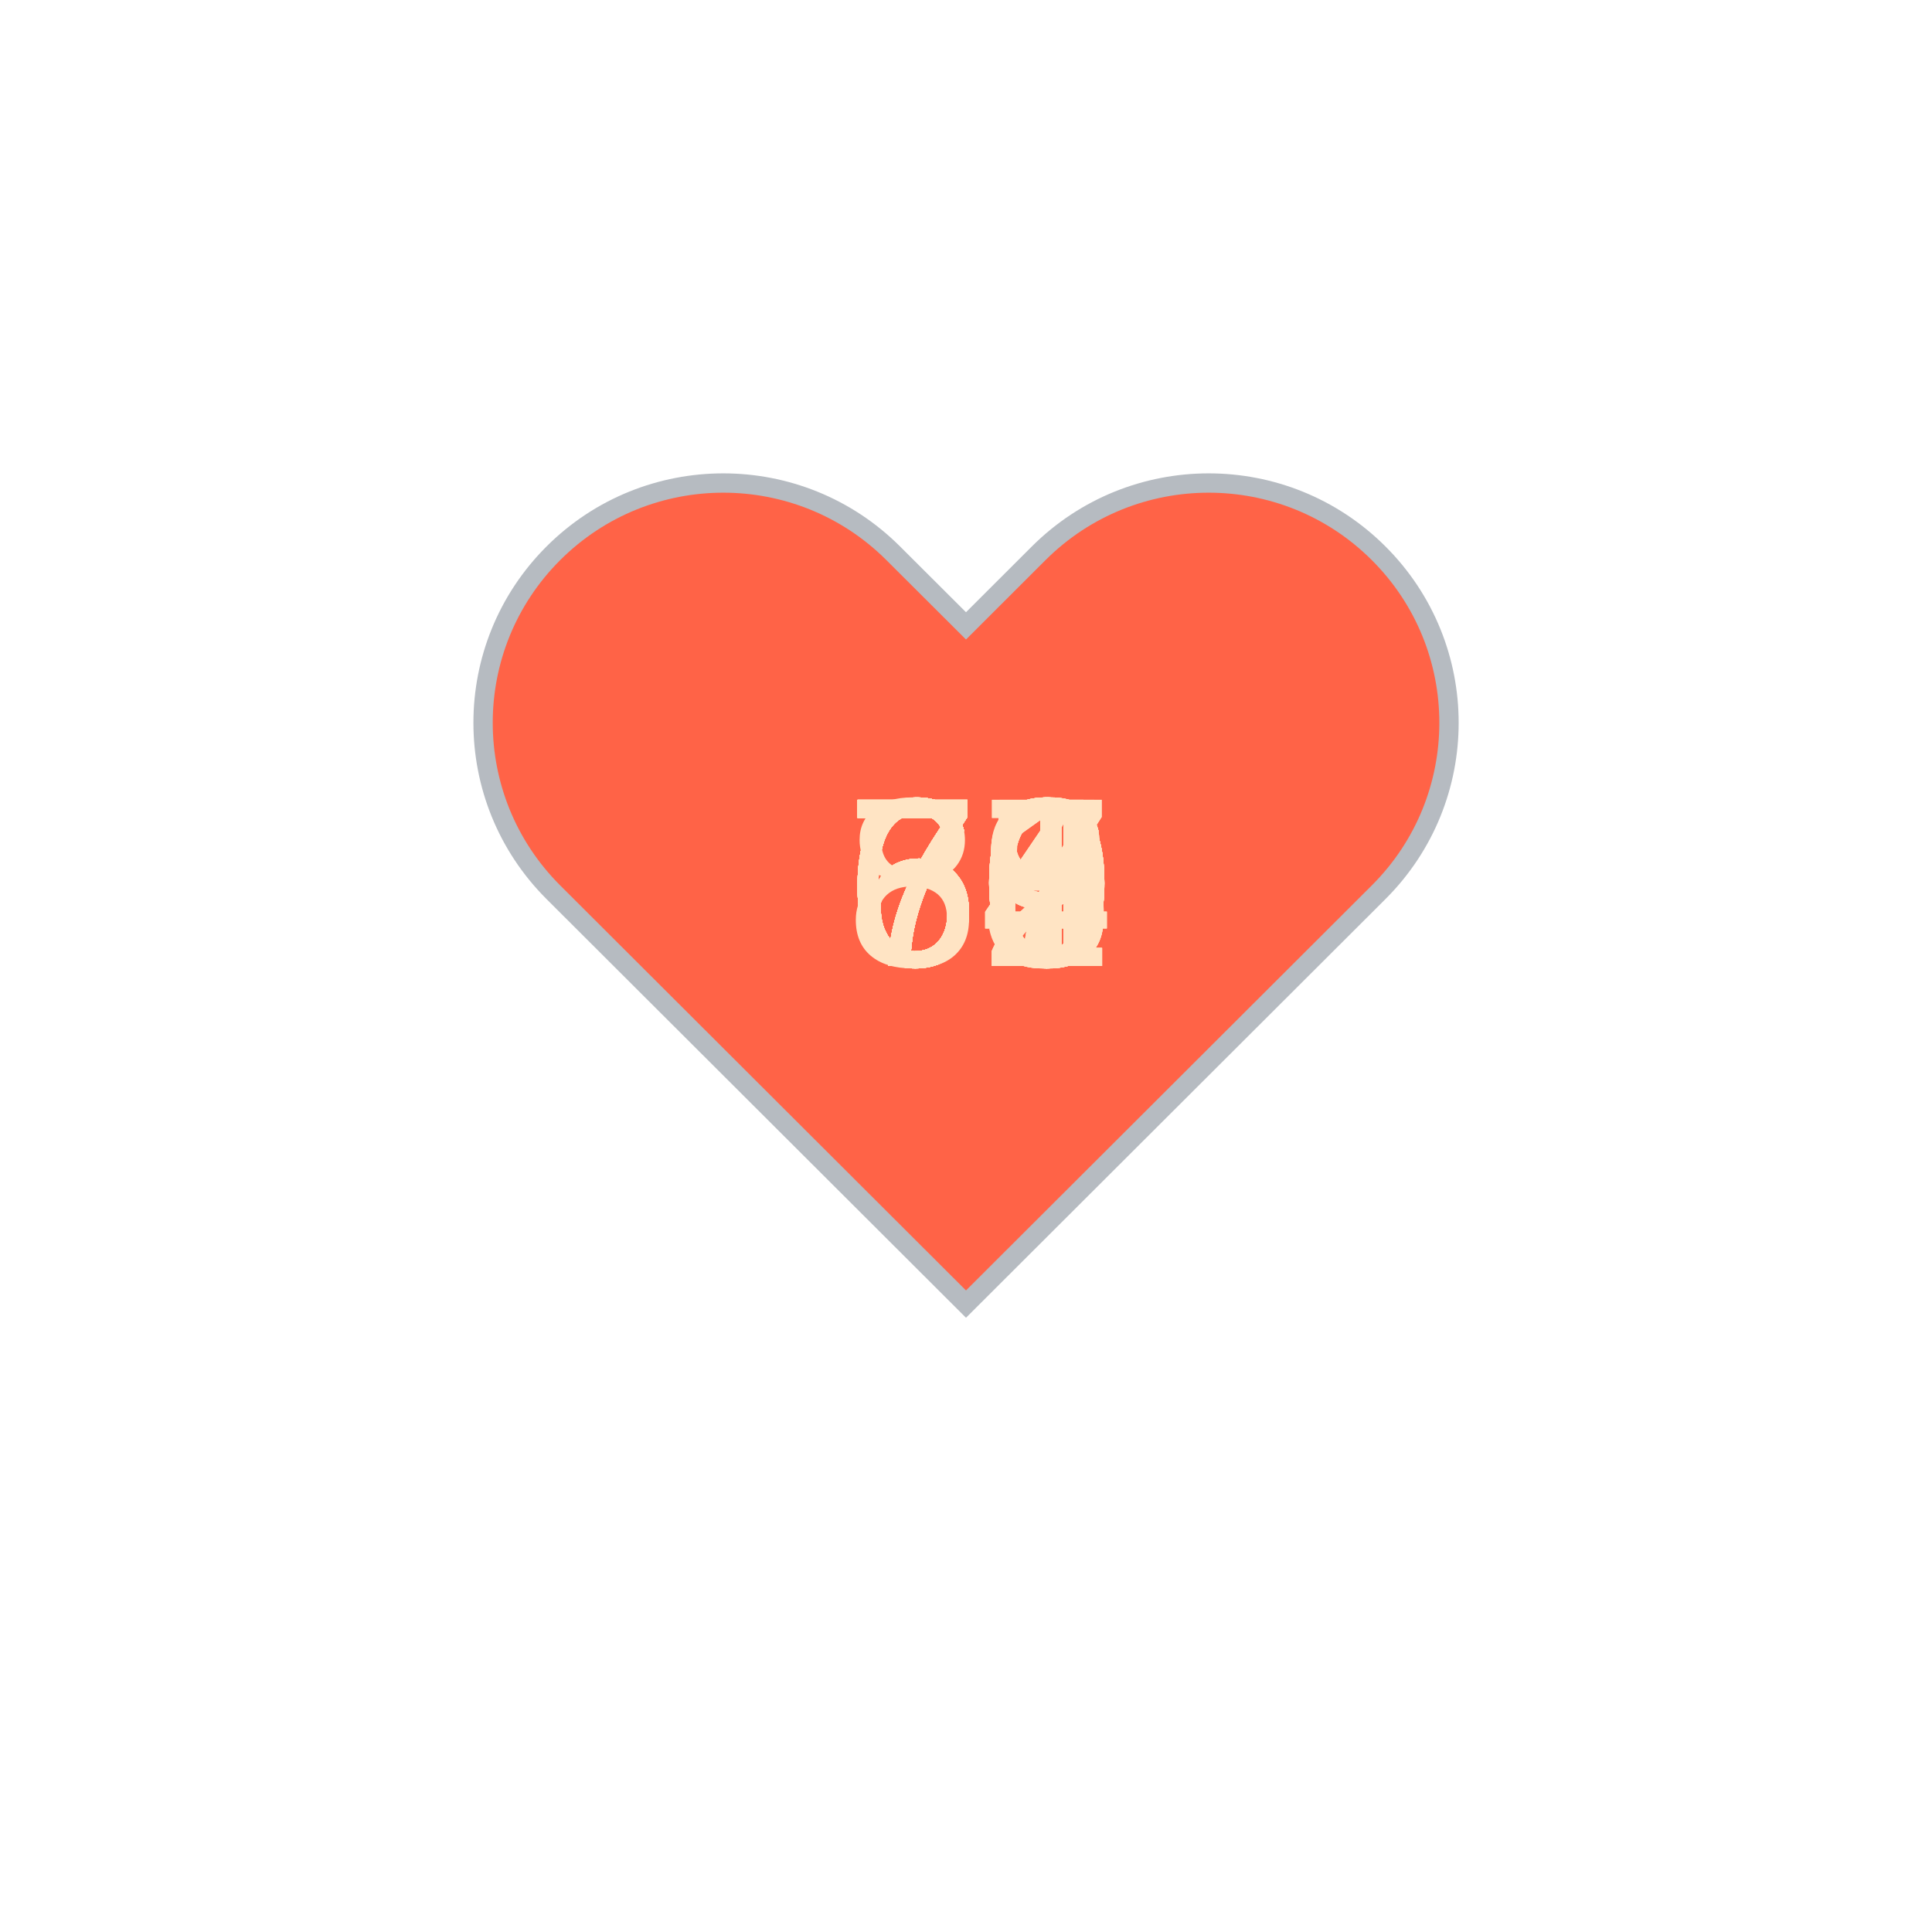
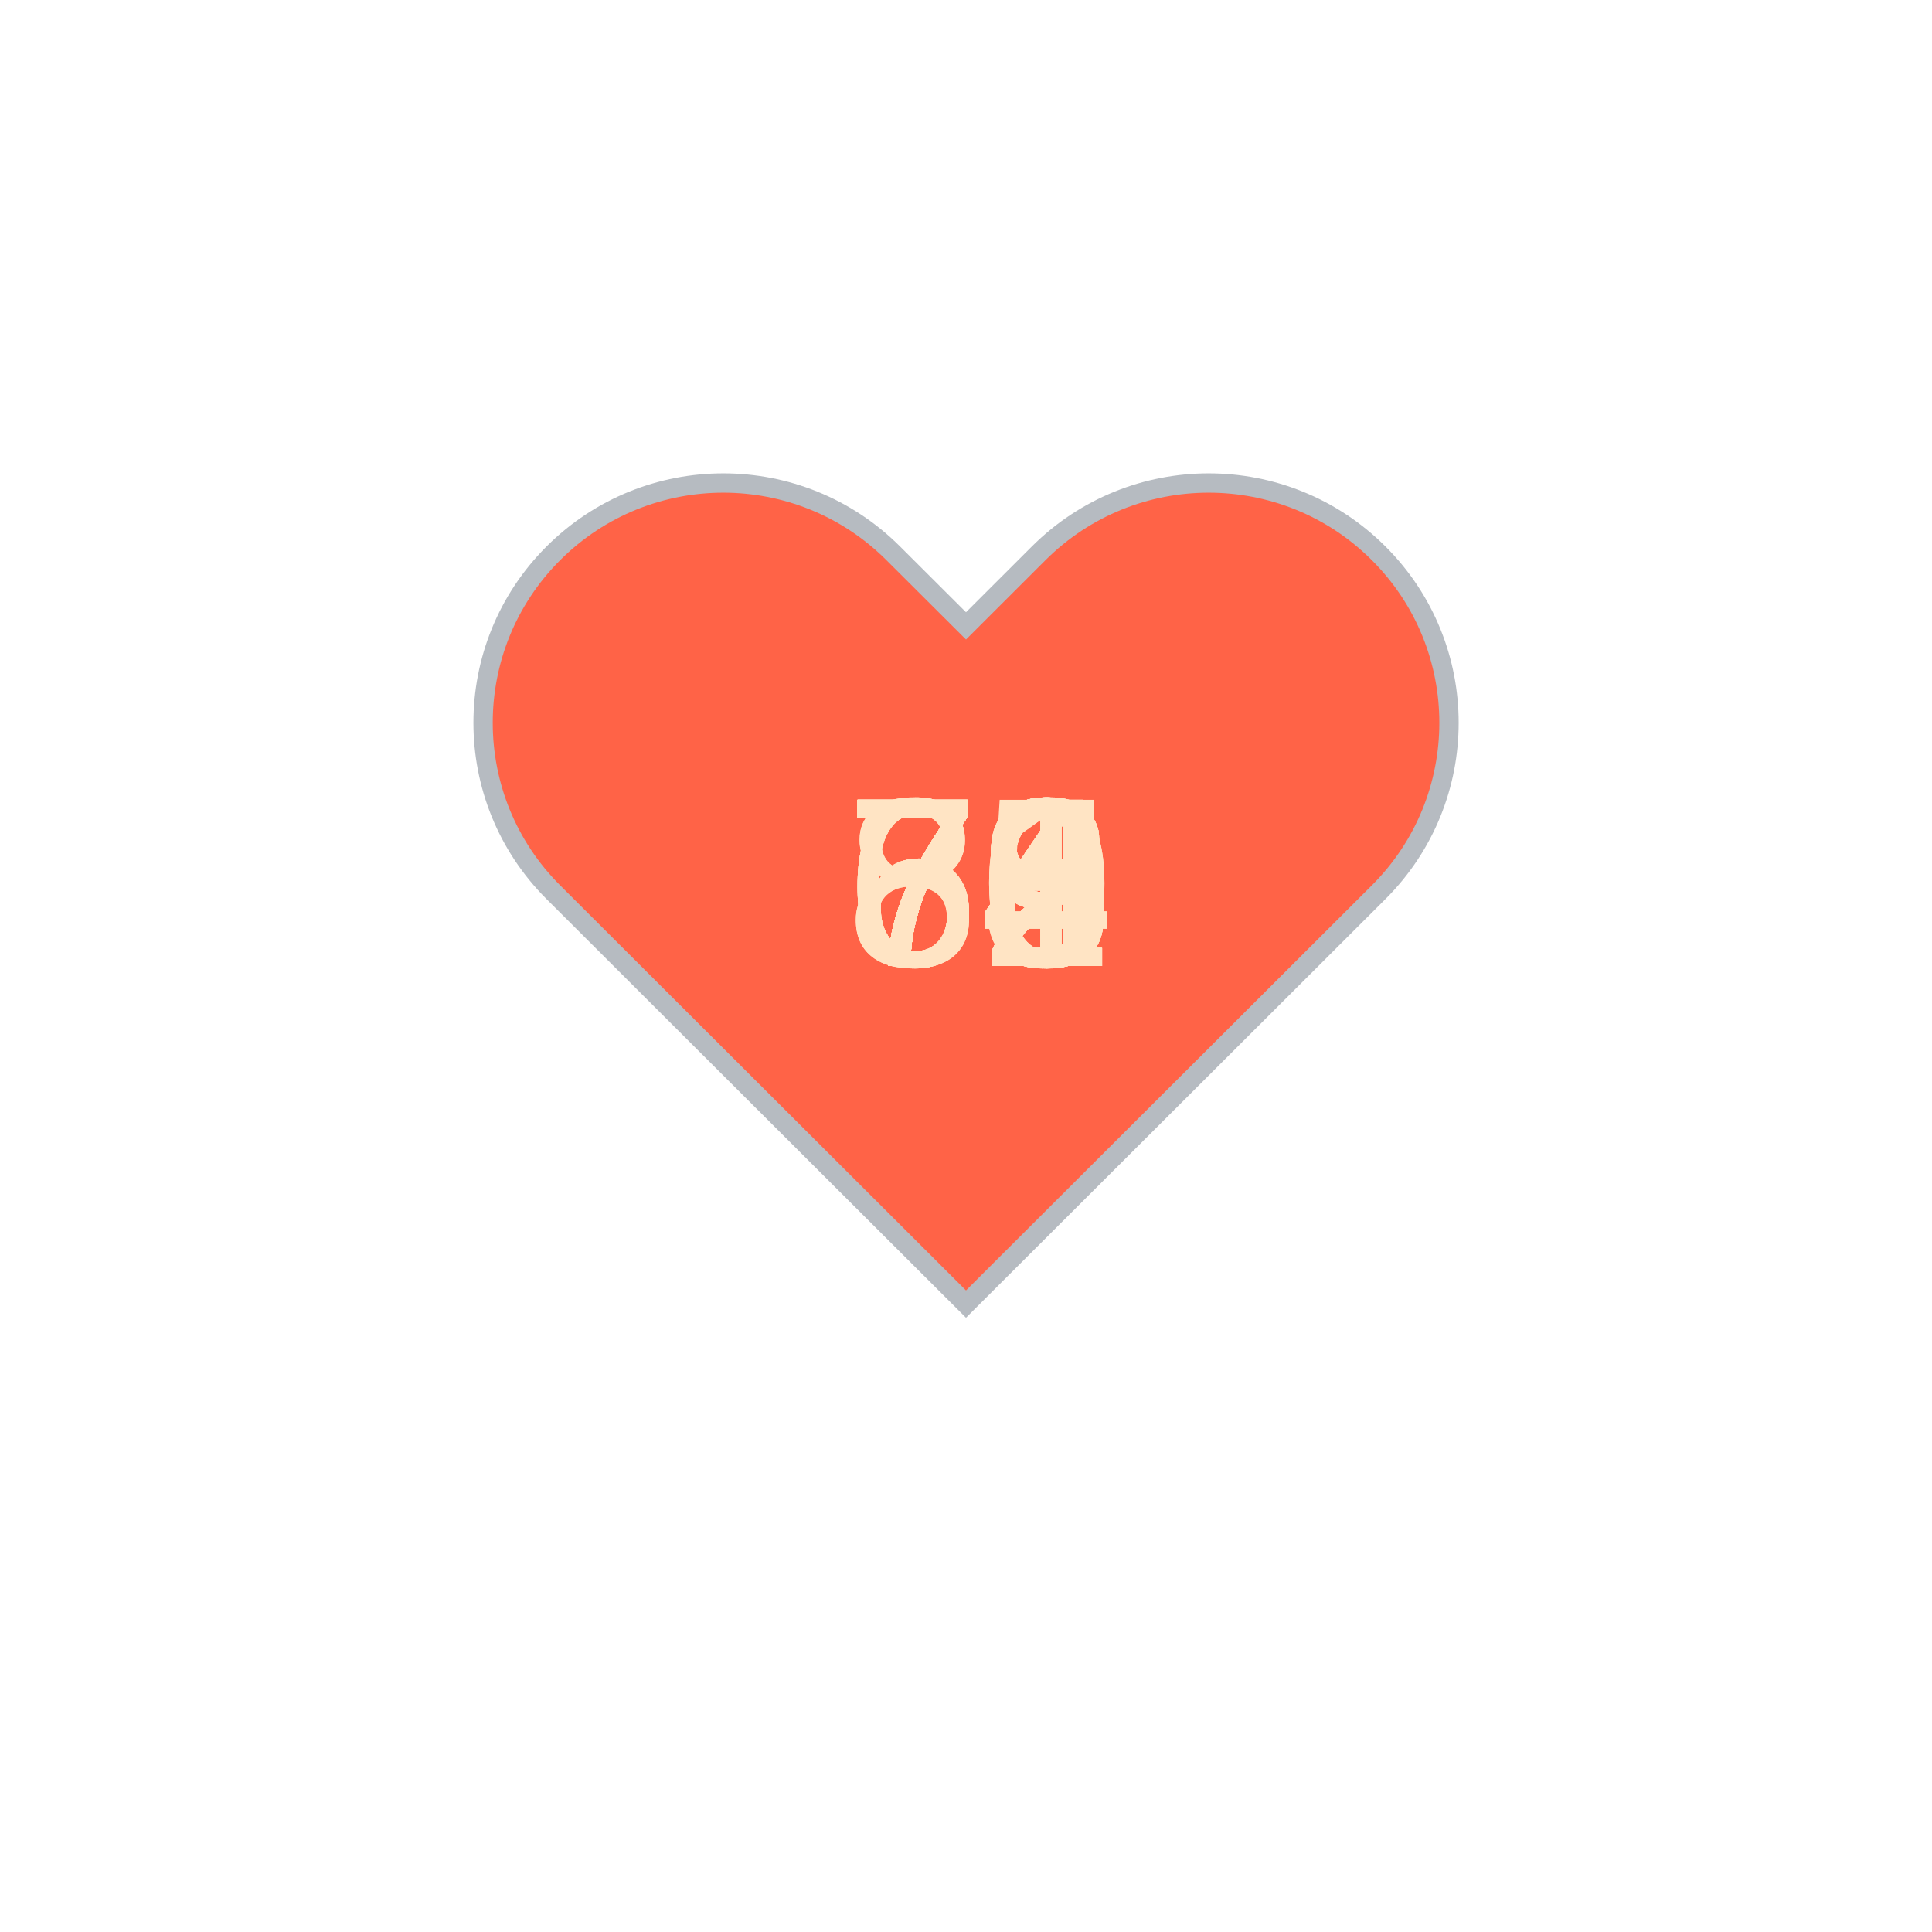
<svg xmlns="http://www.w3.org/2000/svg" baseProfile="full" height="150" version="1.1" viewBox="0,0,200,200" width="150">
  <defs />
  <g transform="translate(100 100)">
    <path d="M92.71,7.27L92.71,7.27c-9.71-9.69-25.46-9.69-35.18,0L50,14.79l-7.54-7.52C32.75-2.42,17-2.42,7.29,7.27v0 c-9.71,9.69-9.71,25.41,0,35.1L50,85l42.71-42.63C102.43,32.68,102.43,16.96,92.71,7.27z" fill="tomato" stroke="#B6BBC1" stroke-width="2" transform="translate(-50 -50)" />
    <animateTransform additive="sum" attributeName="transform" dur="1.2s" repeatCount="indefinite" type="scale" values="1; 1.5; 1.25; 1.5; 1.5; 1;" />
-     <text fill="bisque" style="font-size:25px; font-family:Arial" transform="translate(-12.5 0)">65<animate attributeName="visibility" dur="36.0s" keyTimes="0;0.03;0.07;0.1;0.13;0.17;0.2;0.23;0.27;0.3;0.33;0.37;0.4;0.43;0.47;0.5;0.53;0.57;0.6;0.63;0.67;0.7;0.73;0.77;0.8;0.83;0.87;0.9;0.93;0.97;1.0" repeatCount="indefinite" values="visible;hidden;hidden;hidden;hidden;hidden;hidden;hidden;hidden;hidden;hidden;hidden;hidden;hidden;hidden;hidden;hidden;hidden;hidden;hidden;hidden;hidden;hidden;hidden;hidden;hidden;hidden;hidden;hidden;hidden;hidden" />
+     <text fill="bisque" style="font-size:25px; font-family:Arial" transform="translate(-12.5 0)">73<animate attributeName="visibility" dur="36.0s" keyTimes="0;0.03;0.07;0.1;0.13;0.17;0.2;0.23;0.27;0.3;0.33;0.37;0.4;0.43;0.47;0.5;0.53;0.57;0.6;0.63;0.67;0.7;0.73;0.77;0.8;0.83;0.87;0.9;0.93;0.97;1.0" repeatCount="indefinite" values="visible;hidden;hidden;hidden;hidden;hidden;hidden;hidden;hidden;hidden;hidden;hidden;hidden;hidden;hidden;hidden;hidden;hidden;hidden;hidden;hidden;hidden;hidden;hidden;hidden;hidden;hidden;hidden;hidden;hidden;hidden" />
    </text>
-     <text fill="bisque" style="font-size:25px; font-family:Arial" transform="translate(-12.5 0)">70<animate attributeName="visibility" dur="36.0s" keyTimes="0;0.03;0.07;0.1;0.13;0.17;0.2;0.23;0.27;0.3;0.33;0.37;0.4;0.43;0.47;0.5;0.53;0.57;0.6;0.63;0.67;0.7;0.73;0.77;0.8;0.83;0.87;0.9;0.93;0.97;1.0" repeatCount="indefinite" values="hidden;visible;hidden;hidden;hidden;hidden;hidden;hidden;hidden;hidden;hidden;hidden;hidden;hidden;hidden;hidden;hidden;hidden;hidden;hidden;hidden;hidden;hidden;hidden;hidden;hidden;hidden;hidden;hidden;hidden;hidden" />
+     <text fill="bisque" style="font-size:25px; font-family:Arial" transform="translate(-12.5 0)">74<animate attributeName="visibility" dur="36.0s" keyTimes="0;0.03;0.07;0.1;0.13;0.17;0.2;0.23;0.27;0.3;0.33;0.37;0.4;0.43;0.47;0.5;0.53;0.57;0.6;0.63;0.67;0.7;0.73;0.77;0.8;0.83;0.87;0.9;0.93;0.97;1.0" repeatCount="indefinite" values="hidden;visible;hidden;hidden;hidden;hidden;hidden;hidden;hidden;hidden;hidden;hidden;hidden;hidden;hidden;hidden;hidden;hidden;hidden;hidden;hidden;hidden;hidden;hidden;hidden;hidden;hidden;hidden;hidden;hidden;hidden" />
    </text>
-     <text fill="bisque" style="font-size:25px; font-family:Arial" transform="translate(-12.5 0)">66<animate attributeName="visibility" dur="36.0s" keyTimes="0;0.03;0.07;0.1;0.13;0.17;0.2;0.23;0.27;0.3;0.33;0.37;0.4;0.43;0.47;0.5;0.53;0.57;0.6;0.63;0.67;0.7;0.73;0.77;0.8;0.83;0.87;0.9;0.93;0.97;1.0" repeatCount="indefinite" values="hidden;hidden;visible;hidden;hidden;hidden;hidden;hidden;hidden;hidden;hidden;hidden;hidden;hidden;hidden;hidden;hidden;hidden;hidden;hidden;hidden;hidden;hidden;hidden;hidden;hidden;hidden;hidden;hidden;hidden;hidden" />
+     <text fill="bisque" style="font-size:25px; font-family:Arial" transform="translate(-12.5 0)">74<animate attributeName="visibility" dur="36.0s" keyTimes="0;0.03;0.07;0.1;0.13;0.17;0.2;0.23;0.27;0.3;0.33;0.37;0.4;0.43;0.47;0.5;0.53;0.57;0.6;0.63;0.67;0.7;0.73;0.77;0.8;0.83;0.87;0.9;0.93;0.97;1.0" repeatCount="indefinite" values="hidden;hidden;visible;hidden;hidden;hidden;hidden;hidden;hidden;hidden;hidden;hidden;hidden;hidden;hidden;hidden;hidden;hidden;hidden;hidden;hidden;hidden;hidden;hidden;hidden;hidden;hidden;hidden;hidden;hidden;hidden" />
    </text>
-     <text fill="bisque" style="font-size:25px; font-family:Arial" transform="translate(-12.5 0)">67<animate attributeName="visibility" dur="36.0s" keyTimes="0;0.03;0.07;0.1;0.13;0.17;0.2;0.23;0.27;0.3;0.33;0.37;0.4;0.43;0.47;0.5;0.53;0.57;0.6;0.63;0.67;0.7;0.73;0.77;0.8;0.83;0.87;0.9;0.93;0.97;1.0" repeatCount="indefinite" values="hidden;hidden;hidden;visible;hidden;hidden;hidden;hidden;hidden;hidden;hidden;hidden;hidden;hidden;hidden;hidden;hidden;hidden;hidden;hidden;hidden;hidden;hidden;hidden;hidden;hidden;hidden;hidden;hidden;hidden;hidden" />
+     <text fill="bisque" style="font-size:25px; font-family:Arial" transform="translate(-12.5 0)">76<animate attributeName="visibility" dur="36.0s" keyTimes="0;0.03;0.07;0.1;0.13;0.17;0.2;0.23;0.27;0.3;0.33;0.37;0.4;0.43;0.47;0.5;0.53;0.57;0.6;0.63;0.67;0.7;0.73;0.77;0.8;0.83;0.87;0.9;0.93;0.97;1.0" repeatCount="indefinite" values="hidden;hidden;hidden;visible;hidden;hidden;hidden;hidden;hidden;hidden;hidden;hidden;hidden;hidden;hidden;hidden;hidden;hidden;hidden;hidden;hidden;hidden;hidden;hidden;hidden;hidden;hidden;hidden;hidden;hidden;hidden" />
    </text>
-     <text fill="bisque" style="font-size:25px; font-family:Arial" transform="translate(-12.5 0)">70<animate attributeName="visibility" dur="36.0s" keyTimes="0;0.03;0.07;0.1;0.13;0.17;0.2;0.23;0.27;0.3;0.33;0.37;0.4;0.43;0.47;0.5;0.53;0.57;0.6;0.63;0.67;0.7;0.73;0.77;0.8;0.83;0.87;0.9;0.93;0.97;1.0" repeatCount="indefinite" values="hidden;hidden;hidden;hidden;visible;hidden;hidden;hidden;hidden;hidden;hidden;hidden;hidden;hidden;hidden;hidden;hidden;hidden;hidden;hidden;hidden;hidden;hidden;hidden;hidden;hidden;hidden;hidden;hidden;hidden;hidden" />
+     <text fill="bisque" style="font-size:25px; font-family:Arial" transform="translate(-12.5 0)">79<animate attributeName="visibility" dur="36.0s" keyTimes="0;0.03;0.07;0.1;0.13;0.17;0.2;0.23;0.27;0.3;0.33;0.37;0.4;0.43;0.47;0.5;0.53;0.57;0.6;0.63;0.67;0.7;0.73;0.77;0.8;0.83;0.87;0.9;0.93;0.97;1.0" repeatCount="indefinite" values="hidden;hidden;hidden;hidden;visible;hidden;hidden;hidden;hidden;hidden;hidden;hidden;hidden;hidden;hidden;hidden;hidden;hidden;hidden;hidden;hidden;hidden;hidden;hidden;hidden;hidden;hidden;hidden;hidden;hidden;hidden" />
    </text>
-     <text fill="bisque" style="font-size:25px; font-family:Arial" transform="translate(-12.5 0)">70<animate attributeName="visibility" dur="36.0s" keyTimes="0;0.03;0.07;0.1;0.13;0.17;0.2;0.23;0.27;0.3;0.33;0.37;0.4;0.43;0.47;0.5;0.53;0.57;0.6;0.63;0.67;0.7;0.73;0.77;0.8;0.83;0.87;0.9;0.93;0.97;1.0" repeatCount="indefinite" values="hidden;hidden;hidden;hidden;hidden;visible;hidden;hidden;hidden;hidden;hidden;hidden;hidden;hidden;hidden;hidden;hidden;hidden;hidden;hidden;hidden;hidden;hidden;hidden;hidden;hidden;hidden;hidden;hidden;hidden;hidden" />
+     <text fill="bisque" style="font-size:25px; font-family:Arial" transform="translate(-12.5 0)">78<animate attributeName="visibility" dur="36.0s" keyTimes="0;0.03;0.07;0.1;0.13;0.17;0.2;0.23;0.27;0.3;0.33;0.37;0.4;0.43;0.47;0.5;0.53;0.57;0.6;0.63;0.67;0.7;0.73;0.77;0.8;0.83;0.87;0.9;0.93;0.97;1.0" repeatCount="indefinite" values="hidden;hidden;hidden;hidden;hidden;visible;hidden;hidden;hidden;hidden;hidden;hidden;hidden;hidden;hidden;hidden;hidden;hidden;hidden;hidden;hidden;hidden;hidden;hidden;hidden;hidden;hidden;hidden;hidden;hidden;hidden" />
    </text>
-     <text fill="bisque" style="font-size:25px; font-family:Arial" transform="translate(-12.5 0)">69<animate attributeName="visibility" dur="36.0s" keyTimes="0;0.03;0.07;0.1;0.13;0.17;0.2;0.23;0.27;0.3;0.33;0.37;0.4;0.43;0.47;0.5;0.53;0.57;0.6;0.63;0.67;0.7;0.73;0.77;0.8;0.83;0.87;0.9;0.93;0.97;1.0" repeatCount="indefinite" values="hidden;hidden;hidden;hidden;hidden;hidden;visible;hidden;hidden;hidden;hidden;hidden;hidden;hidden;hidden;hidden;hidden;hidden;hidden;hidden;hidden;hidden;hidden;hidden;hidden;hidden;hidden;hidden;hidden;hidden;hidden" />
+     <text fill="bisque" style="font-size:25px; font-family:Arial" transform="translate(-12.5 0)">76<animate attributeName="visibility" dur="36.0s" keyTimes="0;0.03;0.07;0.1;0.13;0.17;0.2;0.23;0.27;0.3;0.33;0.37;0.4;0.43;0.47;0.5;0.53;0.57;0.6;0.63;0.67;0.7;0.73;0.77;0.8;0.83;0.87;0.9;0.93;0.97;1.0" repeatCount="indefinite" values="hidden;hidden;hidden;hidden;hidden;hidden;visible;hidden;hidden;hidden;hidden;hidden;hidden;hidden;hidden;hidden;hidden;hidden;hidden;hidden;hidden;hidden;hidden;hidden;hidden;hidden;hidden;hidden;hidden;hidden;hidden" />
    </text>
-     <text fill="bisque" style="font-size:25px; font-family:Arial" transform="translate(-12.5 0)">68<animate attributeName="visibility" dur="36.0s" keyTimes="0;0.03;0.07;0.1;0.13;0.17;0.2;0.23;0.27;0.3;0.33;0.37;0.4;0.43;0.47;0.5;0.53;0.57;0.6;0.63;0.67;0.7;0.73;0.77;0.8;0.83;0.87;0.9;0.93;0.97;1.0" repeatCount="indefinite" values="hidden;hidden;hidden;hidden;hidden;hidden;hidden;visible;hidden;hidden;hidden;hidden;hidden;hidden;hidden;hidden;hidden;hidden;hidden;hidden;hidden;hidden;hidden;hidden;hidden;hidden;hidden;hidden;hidden;hidden;hidden" />
+     <text fill="bisque" style="font-size:25px; font-family:Arial" transform="translate(-12.5 0)">75<animate attributeName="visibility" dur="36.0s" keyTimes="0;0.03;0.07;0.1;0.13;0.17;0.2;0.23;0.27;0.3;0.33;0.37;0.4;0.43;0.47;0.5;0.53;0.57;0.6;0.63;0.67;0.7;0.73;0.77;0.8;0.83;0.87;0.9;0.93;0.97;1.0" repeatCount="indefinite" values="hidden;hidden;hidden;hidden;hidden;hidden;hidden;visible;hidden;hidden;hidden;hidden;hidden;hidden;hidden;hidden;hidden;hidden;hidden;hidden;hidden;hidden;hidden;hidden;hidden;hidden;hidden;hidden;hidden;hidden;hidden" />
    </text>
-     <text fill="bisque" style="font-size:25px; font-family:Arial" transform="translate(-12.5 0)">68<animate attributeName="visibility" dur="36.0s" keyTimes="0;0.03;0.07;0.1;0.13;0.17;0.2;0.23;0.27;0.3;0.33;0.37;0.4;0.43;0.47;0.5;0.53;0.57;0.6;0.63;0.67;0.7;0.73;0.77;0.8;0.83;0.87;0.9;0.93;0.97;1.0" repeatCount="indefinite" values="hidden;hidden;hidden;hidden;hidden;hidden;hidden;hidden;visible;hidden;hidden;hidden;hidden;hidden;hidden;hidden;hidden;hidden;hidden;hidden;hidden;hidden;hidden;hidden;hidden;hidden;hidden;hidden;hidden;hidden;hidden" />
+     <text fill="bisque" style="font-size:25px; font-family:Arial" transform="translate(-12.5 0)">71<animate attributeName="visibility" dur="36.0s" keyTimes="0;0.03;0.07;0.1;0.13;0.17;0.2;0.23;0.27;0.3;0.33;0.37;0.4;0.43;0.47;0.5;0.53;0.57;0.6;0.63;0.67;0.7;0.73;0.77;0.8;0.83;0.87;0.9;0.93;0.97;1.0" repeatCount="indefinite" values="hidden;hidden;hidden;hidden;hidden;hidden;hidden;hidden;visible;hidden;hidden;hidden;hidden;hidden;hidden;hidden;hidden;hidden;hidden;hidden;hidden;hidden;hidden;hidden;hidden;hidden;hidden;hidden;hidden;hidden;hidden" />
    </text>
-     <text fill="bisque" style="font-size:25px; font-family:Arial" transform="translate(-12.5 0)">64<animate attributeName="visibility" dur="36.0s" keyTimes="0;0.03;0.07;0.1;0.13;0.17;0.2;0.23;0.27;0.3;0.33;0.37;0.4;0.43;0.47;0.5;0.53;0.57;0.6;0.63;0.67;0.7;0.73;0.77;0.8;0.83;0.87;0.9;0.93;0.97;1.0" repeatCount="indefinite" values="hidden;hidden;hidden;hidden;hidden;hidden;hidden;hidden;hidden;visible;hidden;hidden;hidden;hidden;hidden;hidden;hidden;hidden;hidden;hidden;hidden;hidden;hidden;hidden;hidden;hidden;hidden;hidden;hidden;hidden;hidden" />
+     <text fill="bisque" style="font-size:25px; font-family:Arial" transform="translate(-12.5 0)">72<animate attributeName="visibility" dur="36.0s" keyTimes="0;0.03;0.07;0.1;0.13;0.17;0.2;0.23;0.27;0.3;0.33;0.37;0.4;0.43;0.47;0.5;0.53;0.57;0.6;0.63;0.67;0.7;0.73;0.77;0.8;0.83;0.87;0.9;0.93;0.97;1.0" repeatCount="indefinite" values="hidden;hidden;hidden;hidden;hidden;hidden;hidden;hidden;hidden;visible;hidden;hidden;hidden;hidden;hidden;hidden;hidden;hidden;hidden;hidden;hidden;hidden;hidden;hidden;hidden;hidden;hidden;hidden;hidden;hidden;hidden" />
    </text>
-     <text fill="bisque" style="font-size:25px; font-family:Arial" transform="translate(-12.5 0)">63<animate attributeName="visibility" dur="36.0s" keyTimes="0;0.03;0.07;0.1;0.13;0.17;0.2;0.23;0.27;0.3;0.33;0.37;0.4;0.43;0.47;0.5;0.53;0.57;0.6;0.63;0.67;0.7;0.73;0.77;0.8;0.83;0.87;0.9;0.93;0.97;1.0" repeatCount="indefinite" values="hidden;hidden;hidden;hidden;hidden;hidden;hidden;hidden;hidden;hidden;visible;hidden;hidden;hidden;hidden;hidden;hidden;hidden;hidden;hidden;hidden;hidden;hidden;hidden;hidden;hidden;hidden;hidden;hidden;hidden;hidden" />
+     <text fill="bisque" style="font-size:25px; font-family:Arial" transform="translate(-12.5 0)">68<animate attributeName="visibility" dur="36.0s" keyTimes="0;0.03;0.07;0.1;0.13;0.17;0.2;0.23;0.27;0.3;0.33;0.37;0.4;0.43;0.47;0.5;0.53;0.57;0.6;0.63;0.67;0.7;0.73;0.77;0.8;0.83;0.87;0.9;0.93;0.97;1.0" repeatCount="indefinite" values="hidden;hidden;hidden;hidden;hidden;hidden;hidden;hidden;hidden;hidden;visible;hidden;hidden;hidden;hidden;hidden;hidden;hidden;hidden;hidden;hidden;hidden;hidden;hidden;hidden;hidden;hidden;hidden;hidden;hidden;hidden" />
    </text>
-     <text fill="bisque" style="font-size:25px; font-family:Arial" transform="translate(-12.5 0)">70<animate attributeName="visibility" dur="36.0s" keyTimes="0;0.03;0.07;0.1;0.13;0.17;0.2;0.23;0.27;0.3;0.33;0.37;0.4;0.43;0.47;0.5;0.53;0.57;0.6;0.63;0.67;0.7;0.73;0.77;0.8;0.83;0.87;0.9;0.93;0.97;1.0" repeatCount="indefinite" values="hidden;hidden;hidden;hidden;hidden;hidden;hidden;hidden;hidden;hidden;hidden;visible;hidden;hidden;hidden;hidden;hidden;hidden;hidden;hidden;hidden;hidden;hidden;hidden;hidden;hidden;hidden;hidden;hidden;hidden;hidden" />
+     <text fill="bisque" style="font-size:25px; font-family:Arial" transform="translate(-12.5 0)">72<animate attributeName="visibility" dur="36.0s" keyTimes="0;0.03;0.07;0.1;0.13;0.17;0.2;0.23;0.27;0.3;0.33;0.37;0.4;0.43;0.47;0.5;0.53;0.57;0.6;0.63;0.67;0.7;0.73;0.77;0.8;0.83;0.87;0.9;0.93;0.97;1.0" repeatCount="indefinite" values="hidden;hidden;hidden;hidden;hidden;hidden;hidden;hidden;hidden;hidden;hidden;visible;hidden;hidden;hidden;hidden;hidden;hidden;hidden;hidden;hidden;hidden;hidden;hidden;hidden;hidden;hidden;hidden;hidden;hidden;hidden" />
    </text>
-     <text fill="bisque" style="font-size:25px; font-family:Arial" transform="translate(-12.5 0)">71<animate attributeName="visibility" dur="36.0s" keyTimes="0;0.03;0.07;0.1;0.13;0.17;0.2;0.23;0.27;0.3;0.33;0.37;0.4;0.43;0.47;0.5;0.53;0.57;0.6;0.63;0.67;0.7;0.73;0.77;0.8;0.83;0.87;0.9;0.93;0.97;1.0" repeatCount="indefinite" values="hidden;hidden;hidden;hidden;hidden;hidden;hidden;hidden;hidden;hidden;hidden;hidden;visible;hidden;hidden;hidden;hidden;hidden;hidden;hidden;hidden;hidden;hidden;hidden;hidden;hidden;hidden;hidden;hidden;hidden;hidden" />
+     <text fill="bisque" style="font-size:25px; font-family:Arial" transform="translate(-12.5 0)">64<animate attributeName="visibility" dur="36.0s" keyTimes="0;0.03;0.07;0.1;0.13;0.17;0.2;0.23;0.27;0.3;0.33;0.37;0.4;0.43;0.47;0.5;0.53;0.57;0.6;0.63;0.67;0.7;0.73;0.77;0.8;0.83;0.87;0.9;0.93;0.97;1.0" repeatCount="indefinite" values="hidden;hidden;hidden;hidden;hidden;hidden;hidden;hidden;hidden;hidden;hidden;hidden;visible;hidden;hidden;hidden;hidden;hidden;hidden;hidden;hidden;hidden;hidden;hidden;hidden;hidden;hidden;hidden;hidden;hidden;hidden" />
    </text>
-     <text fill="bisque" style="font-size:25px; font-family:Arial" transform="translate(-12.5 0)">70<animate attributeName="visibility" dur="36.0s" keyTimes="0;0.03;0.07;0.1;0.13;0.17;0.2;0.23;0.27;0.3;0.33;0.37;0.4;0.43;0.47;0.5;0.53;0.57;0.6;0.63;0.67;0.7;0.73;0.77;0.8;0.83;0.87;0.9;0.93;0.97;1.0" repeatCount="indefinite" values="hidden;hidden;hidden;hidden;hidden;hidden;hidden;hidden;hidden;hidden;hidden;hidden;hidden;visible;hidden;hidden;hidden;hidden;hidden;hidden;hidden;hidden;hidden;hidden;hidden;hidden;hidden;hidden;hidden;hidden;hidden" />
+     <text fill="bisque" style="font-size:25px; font-family:Arial" transform="translate(-12.5 0)">66<animate attributeName="visibility" dur="36.0s" keyTimes="0;0.03;0.07;0.1;0.13;0.17;0.2;0.23;0.27;0.3;0.33;0.37;0.4;0.43;0.47;0.5;0.53;0.57;0.6;0.63;0.67;0.7;0.73;0.77;0.8;0.83;0.87;0.9;0.93;0.97;1.0" repeatCount="indefinite" values="hidden;hidden;hidden;hidden;hidden;hidden;hidden;hidden;hidden;hidden;hidden;hidden;hidden;visible;hidden;hidden;hidden;hidden;hidden;hidden;hidden;hidden;hidden;hidden;hidden;hidden;hidden;hidden;hidden;hidden;hidden" />
    </text>
-     <text fill="bisque" style="font-size:25px; font-family:Arial" transform="translate(-12.5 0)">70<animate attributeName="visibility" dur="36.0s" keyTimes="0;0.03;0.07;0.1;0.13;0.17;0.2;0.23;0.27;0.3;0.33;0.37;0.4;0.43;0.47;0.5;0.53;0.57;0.6;0.63;0.67;0.7;0.73;0.77;0.8;0.83;0.87;0.9;0.93;0.97;1.0" repeatCount="indefinite" values="hidden;hidden;hidden;hidden;hidden;hidden;hidden;hidden;hidden;hidden;hidden;hidden;hidden;hidden;visible;hidden;hidden;hidden;hidden;hidden;hidden;hidden;hidden;hidden;hidden;hidden;hidden;hidden;hidden;hidden;hidden" />
+     <text fill="bisque" style="font-size:25px; font-family:Arial" transform="translate(-12.5 0)">64<animate attributeName="visibility" dur="36.0s" keyTimes="0;0.03;0.07;0.1;0.13;0.17;0.2;0.23;0.27;0.3;0.33;0.37;0.4;0.43;0.47;0.5;0.53;0.57;0.6;0.63;0.67;0.7;0.73;0.77;0.8;0.83;0.87;0.9;0.93;0.97;1.0" repeatCount="indefinite" values="hidden;hidden;hidden;hidden;hidden;hidden;hidden;hidden;hidden;hidden;hidden;hidden;hidden;hidden;visible;hidden;hidden;hidden;hidden;hidden;hidden;hidden;hidden;hidden;hidden;hidden;hidden;hidden;hidden;hidden;hidden" />
    </text>
-     <text fill="bisque" style="font-size:25px; font-family:Arial" transform="translate(-12.5 0)">84<animate attributeName="visibility" dur="36.0s" keyTimes="0;0.03;0.07;0.1;0.13;0.17;0.2;0.23;0.27;0.3;0.33;0.37;0.4;0.43;0.47;0.5;0.53;0.57;0.6;0.63;0.67;0.7;0.73;0.77;0.8;0.83;0.87;0.9;0.93;0.97;1.0" repeatCount="indefinite" values="hidden;hidden;hidden;hidden;hidden;hidden;hidden;hidden;hidden;hidden;hidden;hidden;hidden;hidden;hidden;visible;hidden;hidden;hidden;hidden;hidden;hidden;hidden;hidden;hidden;hidden;hidden;hidden;hidden;hidden;hidden" />
+     <text fill="bisque" style="font-size:25px; font-family:Arial" transform="translate(-12.5 0)">72<animate attributeName="visibility" dur="36.0s" keyTimes="0;0.03;0.07;0.1;0.13;0.17;0.2;0.23;0.27;0.3;0.33;0.37;0.4;0.43;0.47;0.5;0.53;0.57;0.6;0.63;0.67;0.7;0.73;0.77;0.8;0.83;0.87;0.9;0.93;0.97;1.0" repeatCount="indefinite" values="hidden;hidden;hidden;hidden;hidden;hidden;hidden;hidden;hidden;hidden;hidden;hidden;hidden;hidden;hidden;visible;hidden;hidden;hidden;hidden;hidden;hidden;hidden;hidden;hidden;hidden;hidden;hidden;hidden;hidden;hidden" />
    </text>
-     <text fill="bisque" style="font-size:25px; font-family:Arial" transform="translate(-12.5 0)">76<animate attributeName="visibility" dur="36.0s" keyTimes="0;0.03;0.07;0.1;0.13;0.17;0.2;0.23;0.27;0.3;0.33;0.37;0.4;0.43;0.47;0.5;0.53;0.57;0.6;0.63;0.67;0.7;0.73;0.77;0.8;0.83;0.87;0.9;0.93;0.97;1.0" repeatCount="indefinite" values="hidden;hidden;hidden;hidden;hidden;hidden;hidden;hidden;hidden;hidden;hidden;hidden;hidden;hidden;hidden;hidden;visible;hidden;hidden;hidden;hidden;hidden;hidden;hidden;hidden;hidden;hidden;hidden;hidden;hidden;hidden" />
+     <text fill="bisque" style="font-size:25px; font-family:Arial" transform="translate(-12.5 0)">70<animate attributeName="visibility" dur="36.0s" keyTimes="0;0.03;0.07;0.1;0.13;0.17;0.2;0.23;0.27;0.3;0.33;0.37;0.4;0.43;0.47;0.5;0.53;0.57;0.6;0.63;0.67;0.7;0.73;0.77;0.8;0.83;0.87;0.9;0.93;0.97;1.0" repeatCount="indefinite" values="hidden;hidden;hidden;hidden;hidden;hidden;hidden;hidden;hidden;hidden;hidden;hidden;hidden;hidden;hidden;hidden;visible;hidden;hidden;hidden;hidden;hidden;hidden;hidden;hidden;hidden;hidden;hidden;hidden;hidden;hidden" />
    </text>
-     <text fill="bisque" style="font-size:25px; font-family:Arial" transform="translate(-12.5 0)">71<animate attributeName="visibility" dur="36.0s" keyTimes="0;0.03;0.07;0.1;0.13;0.17;0.2;0.23;0.27;0.3;0.33;0.37;0.4;0.43;0.47;0.5;0.53;0.57;0.6;0.63;0.67;0.7;0.73;0.77;0.8;0.83;0.87;0.9;0.93;0.97;1.0" repeatCount="indefinite" values="hidden;hidden;hidden;hidden;hidden;hidden;hidden;hidden;hidden;hidden;hidden;hidden;hidden;hidden;hidden;hidden;hidden;visible;hidden;hidden;hidden;hidden;hidden;hidden;hidden;hidden;hidden;hidden;hidden;hidden;hidden" />
+     <text fill="bisque" style="font-size:25px; font-family:Arial" transform="translate(-12.5 0)">72<animate attributeName="visibility" dur="36.0s" keyTimes="0;0.03;0.07;0.1;0.13;0.17;0.2;0.23;0.27;0.3;0.33;0.37;0.4;0.43;0.47;0.5;0.53;0.57;0.6;0.63;0.67;0.7;0.73;0.77;0.8;0.83;0.87;0.9;0.93;0.97;1.0" repeatCount="indefinite" values="hidden;hidden;hidden;hidden;hidden;hidden;hidden;hidden;hidden;hidden;hidden;hidden;hidden;hidden;hidden;hidden;hidden;visible;hidden;hidden;hidden;hidden;hidden;hidden;hidden;hidden;hidden;hidden;hidden;hidden;hidden" />
    </text>
-     <text fill="bisque" style="font-size:25px; font-family:Arial" transform="translate(-12.5 0)">72<animate attributeName="visibility" dur="36.0s" keyTimes="0;0.03;0.07;0.1;0.13;0.17;0.2;0.23;0.27;0.3;0.33;0.37;0.4;0.43;0.47;0.5;0.53;0.57;0.6;0.63;0.67;0.7;0.73;0.77;0.8;0.83;0.87;0.9;0.93;0.97;1.0" repeatCount="indefinite" values="hidden;hidden;hidden;hidden;hidden;hidden;hidden;hidden;hidden;hidden;hidden;hidden;hidden;hidden;hidden;hidden;hidden;hidden;visible;hidden;hidden;hidden;hidden;hidden;hidden;hidden;hidden;hidden;hidden;hidden;hidden" />
+     <text fill="bisque" style="font-size:25px; font-family:Arial" transform="translate(-12.5 0)">73<animate attributeName="visibility" dur="36.0s" keyTimes="0;0.03;0.07;0.1;0.13;0.17;0.2;0.23;0.27;0.3;0.33;0.37;0.4;0.43;0.47;0.5;0.53;0.57;0.6;0.63;0.67;0.7;0.73;0.77;0.8;0.83;0.87;0.9;0.93;0.97;1.0" repeatCount="indefinite" values="hidden;hidden;hidden;hidden;hidden;hidden;hidden;hidden;hidden;hidden;hidden;hidden;hidden;hidden;hidden;hidden;hidden;hidden;visible;hidden;hidden;hidden;hidden;hidden;hidden;hidden;hidden;hidden;hidden;hidden;hidden" />
    </text>
-     <text fill="bisque" style="font-size:25px; font-family:Arial" transform="translate(-12.5 0)">64<animate attributeName="visibility" dur="36.0s" keyTimes="0;0.03;0.07;0.1;0.13;0.17;0.2;0.23;0.27;0.3;0.33;0.37;0.4;0.43;0.47;0.5;0.53;0.57;0.6;0.63;0.67;0.7;0.73;0.77;0.8;0.83;0.87;0.9;0.93;0.97;1.0" repeatCount="indefinite" values="hidden;hidden;hidden;hidden;hidden;hidden;hidden;hidden;hidden;hidden;hidden;hidden;hidden;hidden;hidden;hidden;hidden;hidden;hidden;visible;hidden;hidden;hidden;hidden;hidden;hidden;hidden;hidden;hidden;hidden;hidden" />
+     <text fill="bisque" style="font-size:25px; font-family:Arial" transform="translate(-12.5 0)">72<animate attributeName="visibility" dur="36.0s" keyTimes="0;0.03;0.07;0.1;0.13;0.17;0.2;0.23;0.27;0.3;0.33;0.37;0.4;0.43;0.47;0.5;0.53;0.57;0.6;0.63;0.67;0.7;0.73;0.77;0.8;0.83;0.87;0.9;0.93;0.97;1.0" repeatCount="indefinite" values="hidden;hidden;hidden;hidden;hidden;hidden;hidden;hidden;hidden;hidden;hidden;hidden;hidden;hidden;hidden;hidden;hidden;hidden;hidden;visible;hidden;hidden;hidden;hidden;hidden;hidden;hidden;hidden;hidden;hidden;hidden" />
    </text>
-     <text fill="bisque" style="font-size:25px; font-family:Arial" transform="translate(-12.5 0)">66<animate attributeName="visibility" dur="36.0s" keyTimes="0;0.03;0.07;0.1;0.13;0.17;0.2;0.23;0.27;0.3;0.33;0.37;0.4;0.43;0.47;0.5;0.53;0.57;0.6;0.63;0.67;0.7;0.73;0.77;0.8;0.83;0.87;0.9;0.93;0.97;1.0" repeatCount="indefinite" values="hidden;hidden;hidden;hidden;hidden;hidden;hidden;hidden;hidden;hidden;hidden;hidden;hidden;hidden;hidden;hidden;hidden;hidden;hidden;hidden;visible;hidden;hidden;hidden;hidden;hidden;hidden;hidden;hidden;hidden;hidden" />
+     <text fill="bisque" style="font-size:25px; font-family:Arial" transform="translate(-12.5 0)">71<animate attributeName="visibility" dur="36.0s" keyTimes="0;0.03;0.07;0.1;0.13;0.17;0.2;0.23;0.27;0.3;0.33;0.37;0.4;0.43;0.47;0.5;0.53;0.57;0.6;0.63;0.67;0.7;0.73;0.77;0.8;0.83;0.87;0.9;0.93;0.97;1.0" repeatCount="indefinite" values="hidden;hidden;hidden;hidden;hidden;hidden;hidden;hidden;hidden;hidden;hidden;hidden;hidden;hidden;hidden;hidden;hidden;hidden;hidden;hidden;visible;hidden;hidden;hidden;hidden;hidden;hidden;hidden;hidden;hidden;hidden" />
    </text>
-     <text fill="bisque" style="font-size:25px; font-family:Arial" transform="translate(-12.5 0)">68<animate attributeName="visibility" dur="36.0s" keyTimes="0;0.03;0.07;0.1;0.13;0.17;0.2;0.23;0.27;0.3;0.33;0.37;0.4;0.43;0.47;0.5;0.53;0.57;0.6;0.63;0.67;0.7;0.73;0.77;0.8;0.83;0.87;0.9;0.93;0.97;1.0" repeatCount="indefinite" values="hidden;hidden;hidden;hidden;hidden;hidden;hidden;hidden;hidden;hidden;hidden;hidden;hidden;hidden;hidden;hidden;hidden;hidden;hidden;hidden;hidden;visible;hidden;hidden;hidden;hidden;hidden;hidden;hidden;hidden;hidden" />
+     <text fill="bisque" style="font-size:25px; font-family:Arial" transform="translate(-12.5 0)">73<animate attributeName="visibility" dur="36.0s" keyTimes="0;0.03;0.07;0.1;0.13;0.17;0.2;0.23;0.27;0.3;0.33;0.37;0.4;0.43;0.47;0.5;0.53;0.57;0.6;0.63;0.67;0.7;0.73;0.77;0.8;0.83;0.87;0.9;0.93;0.97;1.0" repeatCount="indefinite" values="hidden;hidden;hidden;hidden;hidden;hidden;hidden;hidden;hidden;hidden;hidden;hidden;hidden;hidden;hidden;hidden;hidden;hidden;hidden;hidden;hidden;visible;hidden;hidden;hidden;hidden;hidden;hidden;hidden;hidden;hidden" />
    </text>
-     <text fill="bisque" style="font-size:25px; font-family:Arial" transform="translate(-12.5 0)">70<animate attributeName="visibility" dur="36.0s" keyTimes="0;0.03;0.07;0.1;0.13;0.17;0.2;0.23;0.27;0.3;0.33;0.37;0.4;0.43;0.47;0.5;0.53;0.57;0.6;0.63;0.67;0.7;0.73;0.77;0.8;0.83;0.87;0.9;0.93;0.97;1.0" repeatCount="indefinite" values="hidden;hidden;hidden;hidden;hidden;hidden;hidden;hidden;hidden;hidden;hidden;hidden;hidden;hidden;hidden;hidden;hidden;hidden;hidden;hidden;hidden;hidden;visible;hidden;hidden;hidden;hidden;hidden;hidden;hidden;hidden" />
+     <text fill="bisque" style="font-size:25px; font-family:Arial" transform="translate(-12.5 0)">74<animate attributeName="visibility" dur="36.0s" keyTimes="0;0.03;0.07;0.1;0.13;0.17;0.2;0.23;0.27;0.3;0.33;0.37;0.4;0.43;0.47;0.5;0.53;0.57;0.6;0.63;0.67;0.7;0.73;0.77;0.8;0.83;0.87;0.9;0.93;0.97;1.0" repeatCount="indefinite" values="hidden;hidden;hidden;hidden;hidden;hidden;hidden;hidden;hidden;hidden;hidden;hidden;hidden;hidden;hidden;hidden;hidden;hidden;hidden;hidden;hidden;hidden;visible;hidden;hidden;hidden;hidden;hidden;hidden;hidden;hidden" />
    </text>
-     <text fill="bisque" style="font-size:25px; font-family:Arial" transform="translate(-12.5 0)">70<animate attributeName="visibility" dur="36.0s" keyTimes="0;0.03;0.07;0.1;0.13;0.17;0.2;0.23;0.27;0.3;0.33;0.37;0.4;0.43;0.47;0.5;0.53;0.57;0.6;0.63;0.67;0.7;0.73;0.77;0.8;0.83;0.87;0.9;0.93;0.97;1.0" repeatCount="indefinite" values="hidden;hidden;hidden;hidden;hidden;hidden;hidden;hidden;hidden;hidden;hidden;hidden;hidden;hidden;hidden;hidden;hidden;hidden;hidden;hidden;hidden;hidden;hidden;visible;hidden;hidden;hidden;hidden;hidden;hidden;hidden" />
+     <text fill="bisque" style="font-size:25px; font-family:Arial" transform="translate(-12.5 0)">80<animate attributeName="visibility" dur="36.0s" keyTimes="0;0.03;0.07;0.1;0.13;0.17;0.2;0.23;0.27;0.3;0.33;0.37;0.4;0.43;0.47;0.5;0.53;0.57;0.6;0.63;0.67;0.7;0.73;0.77;0.8;0.83;0.87;0.9;0.93;0.97;1.0" repeatCount="indefinite" values="hidden;hidden;hidden;hidden;hidden;hidden;hidden;hidden;hidden;hidden;hidden;hidden;hidden;hidden;hidden;hidden;hidden;hidden;hidden;hidden;hidden;hidden;hidden;visible;hidden;hidden;hidden;hidden;hidden;hidden;hidden" />
    </text>
-     <text fill="bisque" style="font-size:25px; font-family:Arial" transform="translate(-12.5 0)">66<animate attributeName="visibility" dur="36.0s" keyTimes="0;0.03;0.07;0.1;0.13;0.17;0.2;0.23;0.27;0.3;0.33;0.37;0.4;0.43;0.47;0.5;0.53;0.57;0.6;0.63;0.67;0.7;0.73;0.77;0.8;0.83;0.87;0.9;0.93;0.97;1.0" repeatCount="indefinite" values="hidden;hidden;hidden;hidden;hidden;hidden;hidden;hidden;hidden;hidden;hidden;hidden;hidden;hidden;hidden;hidden;hidden;hidden;hidden;hidden;hidden;hidden;hidden;hidden;visible;hidden;hidden;hidden;hidden;hidden;hidden" />
+     <text fill="bisque" style="font-size:25px; font-family:Arial" transform="translate(-12.5 0)">79<animate attributeName="visibility" dur="36.0s" keyTimes="0;0.03;0.07;0.1;0.13;0.17;0.2;0.23;0.27;0.3;0.33;0.37;0.4;0.43;0.47;0.5;0.53;0.57;0.6;0.63;0.67;0.7;0.73;0.77;0.8;0.83;0.87;0.9;0.93;0.97;1.0" repeatCount="indefinite" values="hidden;hidden;hidden;hidden;hidden;hidden;hidden;hidden;hidden;hidden;hidden;hidden;hidden;hidden;hidden;hidden;hidden;hidden;hidden;hidden;hidden;hidden;hidden;hidden;visible;hidden;hidden;hidden;hidden;hidden;hidden" />
    </text>
-     <text fill="bisque" style="font-size:25px; font-family:Arial" transform="translate(-12.5 0)">70<animate attributeName="visibility" dur="36.0s" keyTimes="0;0.03;0.07;0.1;0.13;0.17;0.2;0.23;0.27;0.3;0.33;0.37;0.4;0.43;0.47;0.5;0.53;0.57;0.6;0.63;0.67;0.7;0.73;0.77;0.8;0.83;0.87;0.9;0.93;0.97;1.0" repeatCount="indefinite" values="hidden;hidden;hidden;hidden;hidden;hidden;hidden;hidden;hidden;hidden;hidden;hidden;hidden;hidden;hidden;hidden;hidden;hidden;hidden;hidden;hidden;hidden;hidden;hidden;hidden;visible;hidden;hidden;hidden;hidden;hidden" />
+     <text fill="bisque" style="font-size:25px; font-family:Arial" transform="translate(-12.5 0)">78<animate attributeName="visibility" dur="36.0s" keyTimes="0;0.03;0.07;0.1;0.13;0.17;0.2;0.23;0.27;0.3;0.33;0.37;0.4;0.43;0.47;0.5;0.53;0.57;0.6;0.63;0.67;0.7;0.73;0.77;0.8;0.83;0.87;0.9;0.93;0.97;1.0" repeatCount="indefinite" values="hidden;hidden;hidden;hidden;hidden;hidden;hidden;hidden;hidden;hidden;hidden;hidden;hidden;hidden;hidden;hidden;hidden;hidden;hidden;hidden;hidden;hidden;hidden;hidden;hidden;visible;hidden;hidden;hidden;hidden;hidden" />
    </text>
-     <text fill="bisque" style="font-size:25px; font-family:Arial" transform="translate(-12.5 0)">67<animate attributeName="visibility" dur="36.0s" keyTimes="0;0.03;0.07;0.1;0.13;0.17;0.2;0.23;0.27;0.3;0.33;0.37;0.4;0.43;0.47;0.5;0.53;0.57;0.6;0.63;0.67;0.7;0.73;0.77;0.8;0.83;0.87;0.9;0.93;0.97;1.0" repeatCount="indefinite" values="hidden;hidden;hidden;hidden;hidden;hidden;hidden;hidden;hidden;hidden;hidden;hidden;hidden;hidden;hidden;hidden;hidden;hidden;hidden;hidden;hidden;hidden;hidden;hidden;hidden;hidden;visible;hidden;hidden;hidden;hidden" />
+     <text fill="bisque" style="font-size:25px; font-family:Arial" transform="translate(-12.5 0)">79<animate attributeName="visibility" dur="36.0s" keyTimes="0;0.03;0.07;0.1;0.13;0.17;0.2;0.23;0.27;0.3;0.33;0.37;0.4;0.43;0.47;0.5;0.53;0.57;0.6;0.63;0.67;0.7;0.73;0.77;0.8;0.83;0.87;0.9;0.93;0.97;1.0" repeatCount="indefinite" values="hidden;hidden;hidden;hidden;hidden;hidden;hidden;hidden;hidden;hidden;hidden;hidden;hidden;hidden;hidden;hidden;hidden;hidden;hidden;hidden;hidden;hidden;hidden;hidden;hidden;hidden;visible;hidden;hidden;hidden;hidden" />
    </text>
-     <text fill="bisque" style="font-size:25px; font-family:Arial" transform="translate(-12.5 0)">72<animate attributeName="visibility" dur="36.0s" keyTimes="0;0.03;0.07;0.1;0.13;0.17;0.2;0.23;0.27;0.3;0.33;0.37;0.4;0.43;0.47;0.5;0.53;0.57;0.6;0.63;0.67;0.7;0.73;0.77;0.8;0.83;0.87;0.9;0.93;0.97;1.0" repeatCount="indefinite" values="hidden;hidden;hidden;hidden;hidden;hidden;hidden;hidden;hidden;hidden;hidden;hidden;hidden;hidden;hidden;hidden;hidden;hidden;hidden;hidden;hidden;hidden;hidden;hidden;hidden;hidden;hidden;visible;hidden;hidden;hidden" />
+     <text fill="bisque" style="font-size:25px; font-family:Arial" transform="translate(-12.5 0)">79<animate attributeName="visibility" dur="36.0s" keyTimes="0;0.03;0.07;0.1;0.13;0.17;0.2;0.23;0.27;0.3;0.33;0.37;0.4;0.43;0.47;0.5;0.53;0.57;0.6;0.63;0.67;0.7;0.73;0.77;0.8;0.83;0.87;0.9;0.93;0.97;1.0" repeatCount="indefinite" values="hidden;hidden;hidden;hidden;hidden;hidden;hidden;hidden;hidden;hidden;hidden;hidden;hidden;hidden;hidden;hidden;hidden;hidden;hidden;hidden;hidden;hidden;hidden;hidden;hidden;hidden;hidden;visible;hidden;hidden;hidden" />
    </text>
-     <text fill="bisque" style="font-size:25px; font-family:Arial" transform="translate(-12.5 0)">79<animate attributeName="visibility" dur="36.0s" keyTimes="0;0.03;0.07;0.1;0.13;0.17;0.2;0.23;0.27;0.3;0.33;0.37;0.4;0.43;0.47;0.5;0.53;0.57;0.6;0.63;0.67;0.7;0.73;0.77;0.8;0.83;0.87;0.9;0.93;0.97;1.0" repeatCount="indefinite" values="hidden;hidden;hidden;hidden;hidden;hidden;hidden;hidden;hidden;hidden;hidden;hidden;hidden;hidden;hidden;hidden;hidden;hidden;hidden;hidden;hidden;hidden;hidden;hidden;hidden;hidden;hidden;hidden;visible;hidden;hidden" />
+     <text fill="bisque" style="font-size:25px; font-family:Arial" transform="translate(-12.5 0)">84<animate attributeName="visibility" dur="36.0s" keyTimes="0;0.03;0.07;0.1;0.13;0.17;0.2;0.23;0.27;0.3;0.33;0.37;0.4;0.43;0.47;0.5;0.53;0.57;0.6;0.63;0.67;0.7;0.73;0.77;0.8;0.83;0.87;0.9;0.93;0.97;1.0" repeatCount="indefinite" values="hidden;hidden;hidden;hidden;hidden;hidden;hidden;hidden;hidden;hidden;hidden;hidden;hidden;hidden;hidden;hidden;hidden;hidden;hidden;hidden;hidden;hidden;hidden;hidden;hidden;hidden;hidden;hidden;visible;hidden;hidden" />
    </text>
    <text fill="bisque" style="font-size:25px; font-family:Arial" transform="translate(-12.5 0)">79<animate attributeName="visibility" dur="36.0s" keyTimes="0;0.03;0.07;0.1;0.13;0.17;0.2;0.23;0.27;0.3;0.33;0.37;0.4;0.43;0.47;0.5;0.53;0.57;0.6;0.63;0.67;0.7;0.73;0.77;0.8;0.83;0.87;0.9;0.93;0.97;1.0" repeatCount="indefinite" values="hidden;hidden;hidden;hidden;hidden;hidden;hidden;hidden;hidden;hidden;hidden;hidden;hidden;hidden;hidden;hidden;hidden;hidden;hidden;hidden;hidden;hidden;hidden;hidden;hidden;hidden;hidden;hidden;hidden;visible;hidden" />
    </text>
  </g>
</svg>
